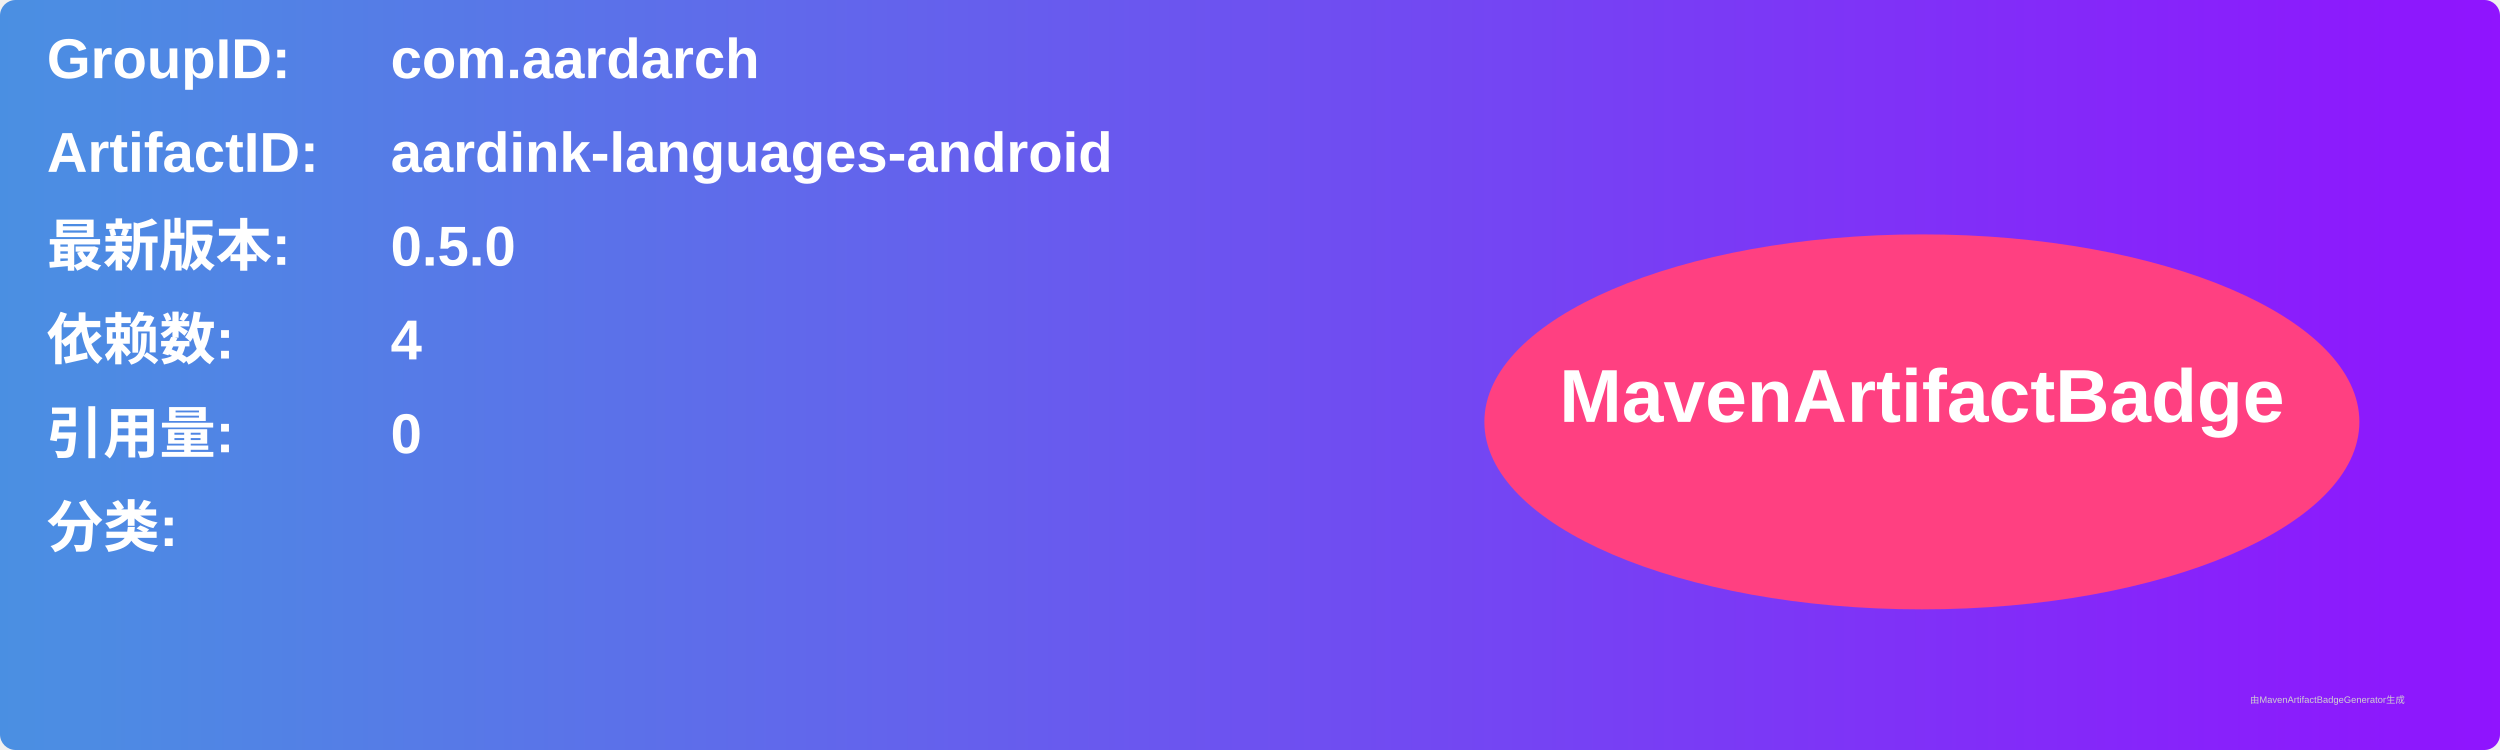
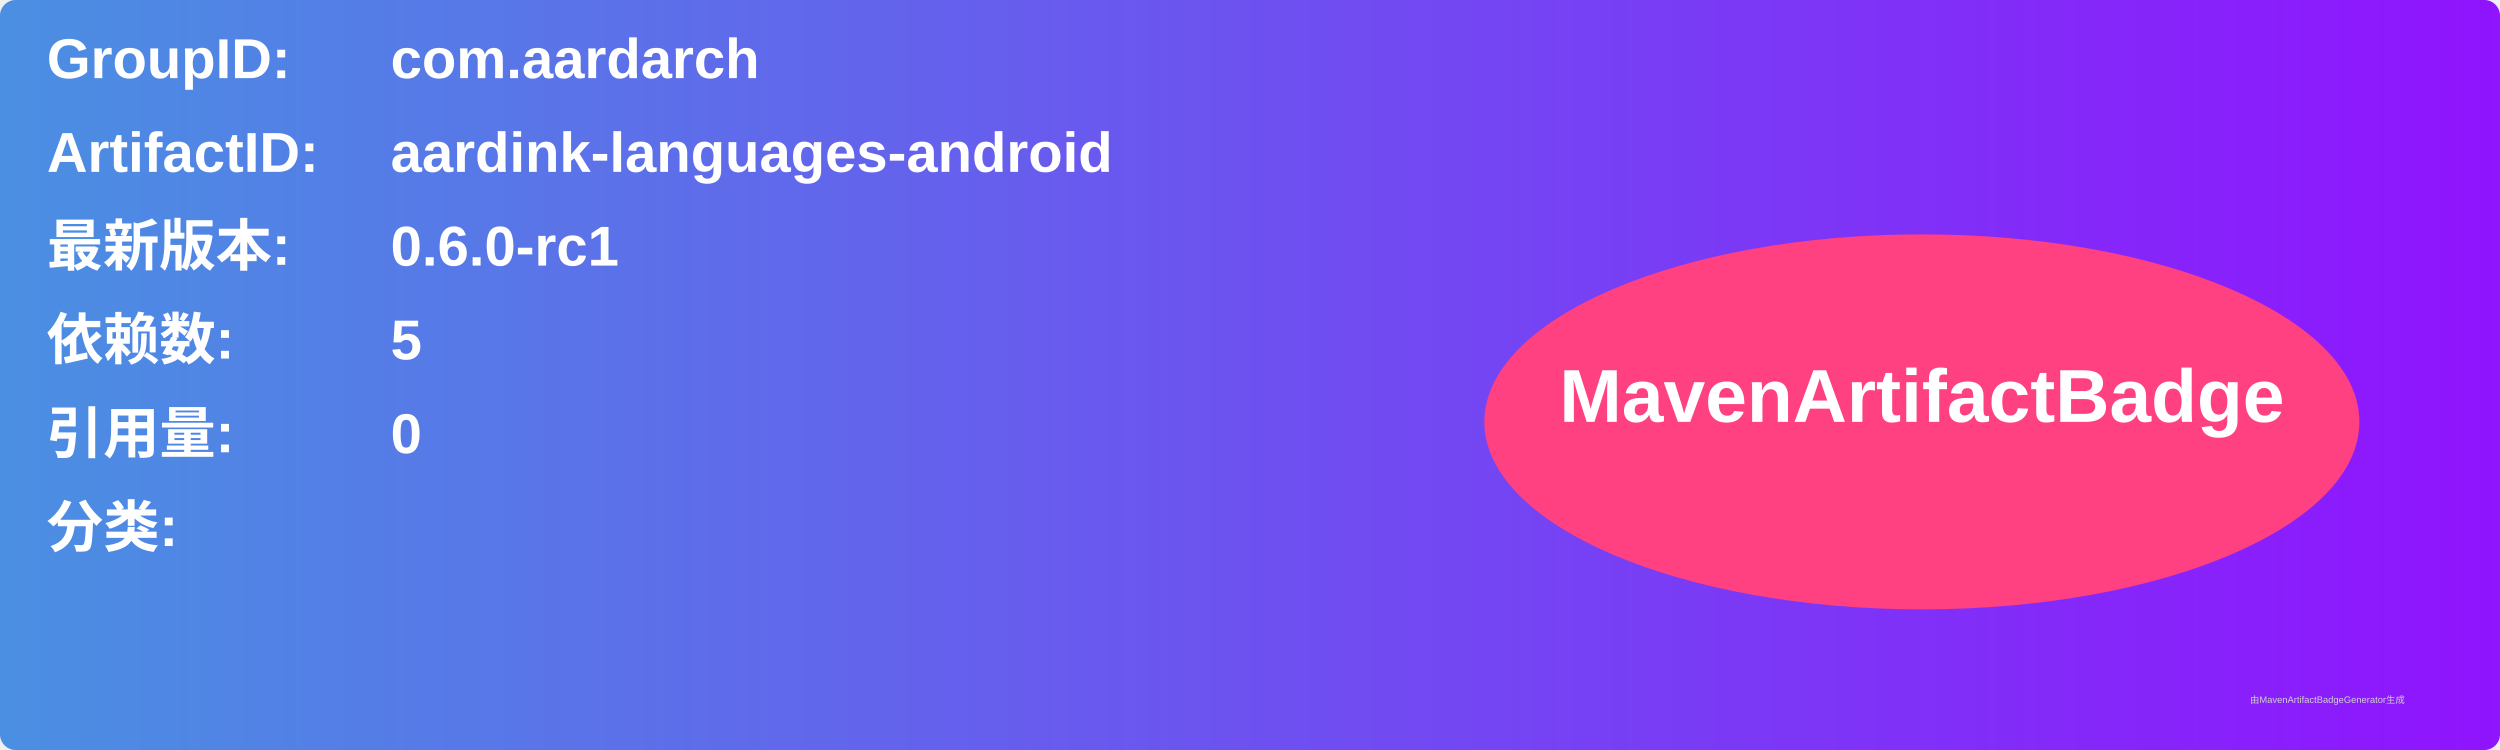
<svg xmlns="http://www.w3.org/2000/svg" width="800" height="240" viewBox="0 0 800 240">
  <linearGradient id="grad" x1="0%" y1="0%" x2="100%" y2="0%">
    <stop offset="0%" stop-color="#4a90e2" />
    <stop offset="100%" stop-color="#9013fe" />
  </linearGradient>
  <rect width="100%" height="100%" rx="5" ry="5" fill="url(#grad)" />
  <g transform="translate(15, 15)">
    <text x="0" y="10" font-family="Arial" font-size="18" fill="white" font-weight="bold" width="260">GroupID:</text>
    <text x="110" y="10" font-family="Arial" font-size="18" fill="white" font-weight="bold" width="460">com.aardarch</text>
    <text x="0" y="40" font-family="Arial" font-size="18" fill="white" font-weight="bold" width="260">ArtifactID:</text>
    <text x="110" y="40" font-family="Arial" font-size="18" fill="white" font-weight="bold" width="460">aardink-languages-android</text>
    <text x="0" y="70" font-family="Arial" font-size="18" fill="white" font-weight="bold">最新版本:</text>
    <text x="110" y="70" font-family="Arial" font-size="18" fill="white" font-weight="bold">
-       <tspan font-weight="bold">0.5.0</tspan>
+       <tspan font-weight="bold">0.6.0-rc1</tspan>
    </text>
    <text x="0" y="100" font-family="Arial" font-size="18" fill="white" font-weight="bold">依赖数: </text>
    <text x="110" y="100" font-family="Arial" font-size="18" fill="white">
-       <tspan font-weight="bold">4</tspan>
+       <tspan font-weight="bold">5</tspan>
    </text>
    <text x="0" y="130" font-family="Arial" font-size="18" fill="white" font-weight="bold">引用量: </text>
    <text x="110" y="130" font-family="Arial" font-size="18" fill="white">
      <tspan font-weight="bold">0</tspan>
    </text>
    <text x="0" y="160" font-family="Arial" font-size="18" fill="white" font-weight="bold">分类:</text>
    <text x="10" y="190" font-family="Arial" font-size="10" fill="white">
      <tspan font-weight="bold" />
    </text>
    <ellipse cx="600" cy="120" rx="140" ry="60" fill="#ff4081" />
    <text x="600" y="120" text-anchor="middle" font-family="Arial" font-size="24" fill="white" font-weight="bold">MavenArtifactBadge</text>
  </g>
  <text x="720" y="225" font-family="Arial" font-size="3" fill="#d0d0d0">由MavenArtifactBadgeGenerator生成</text>
</svg>
